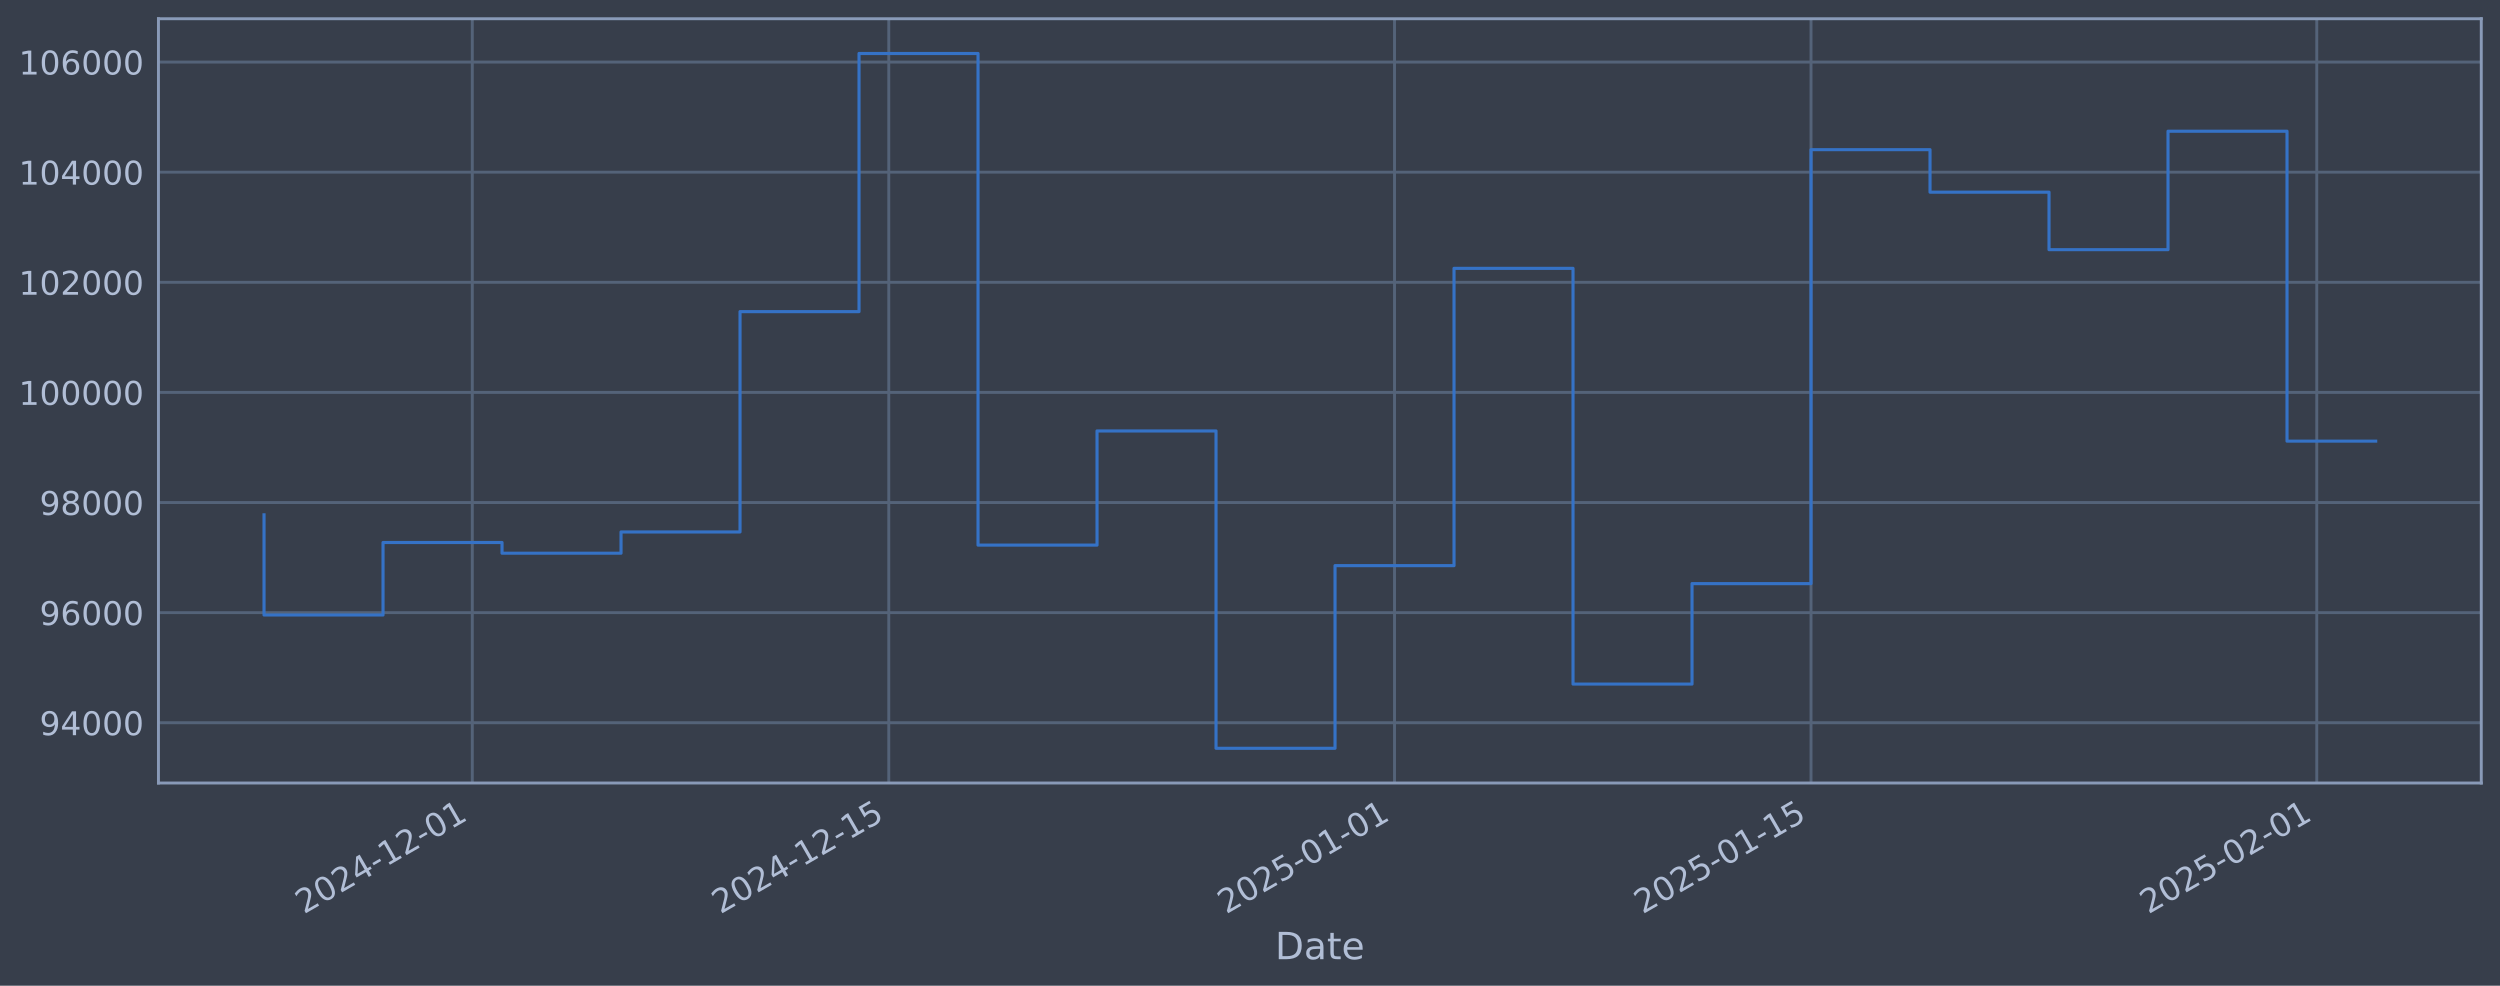
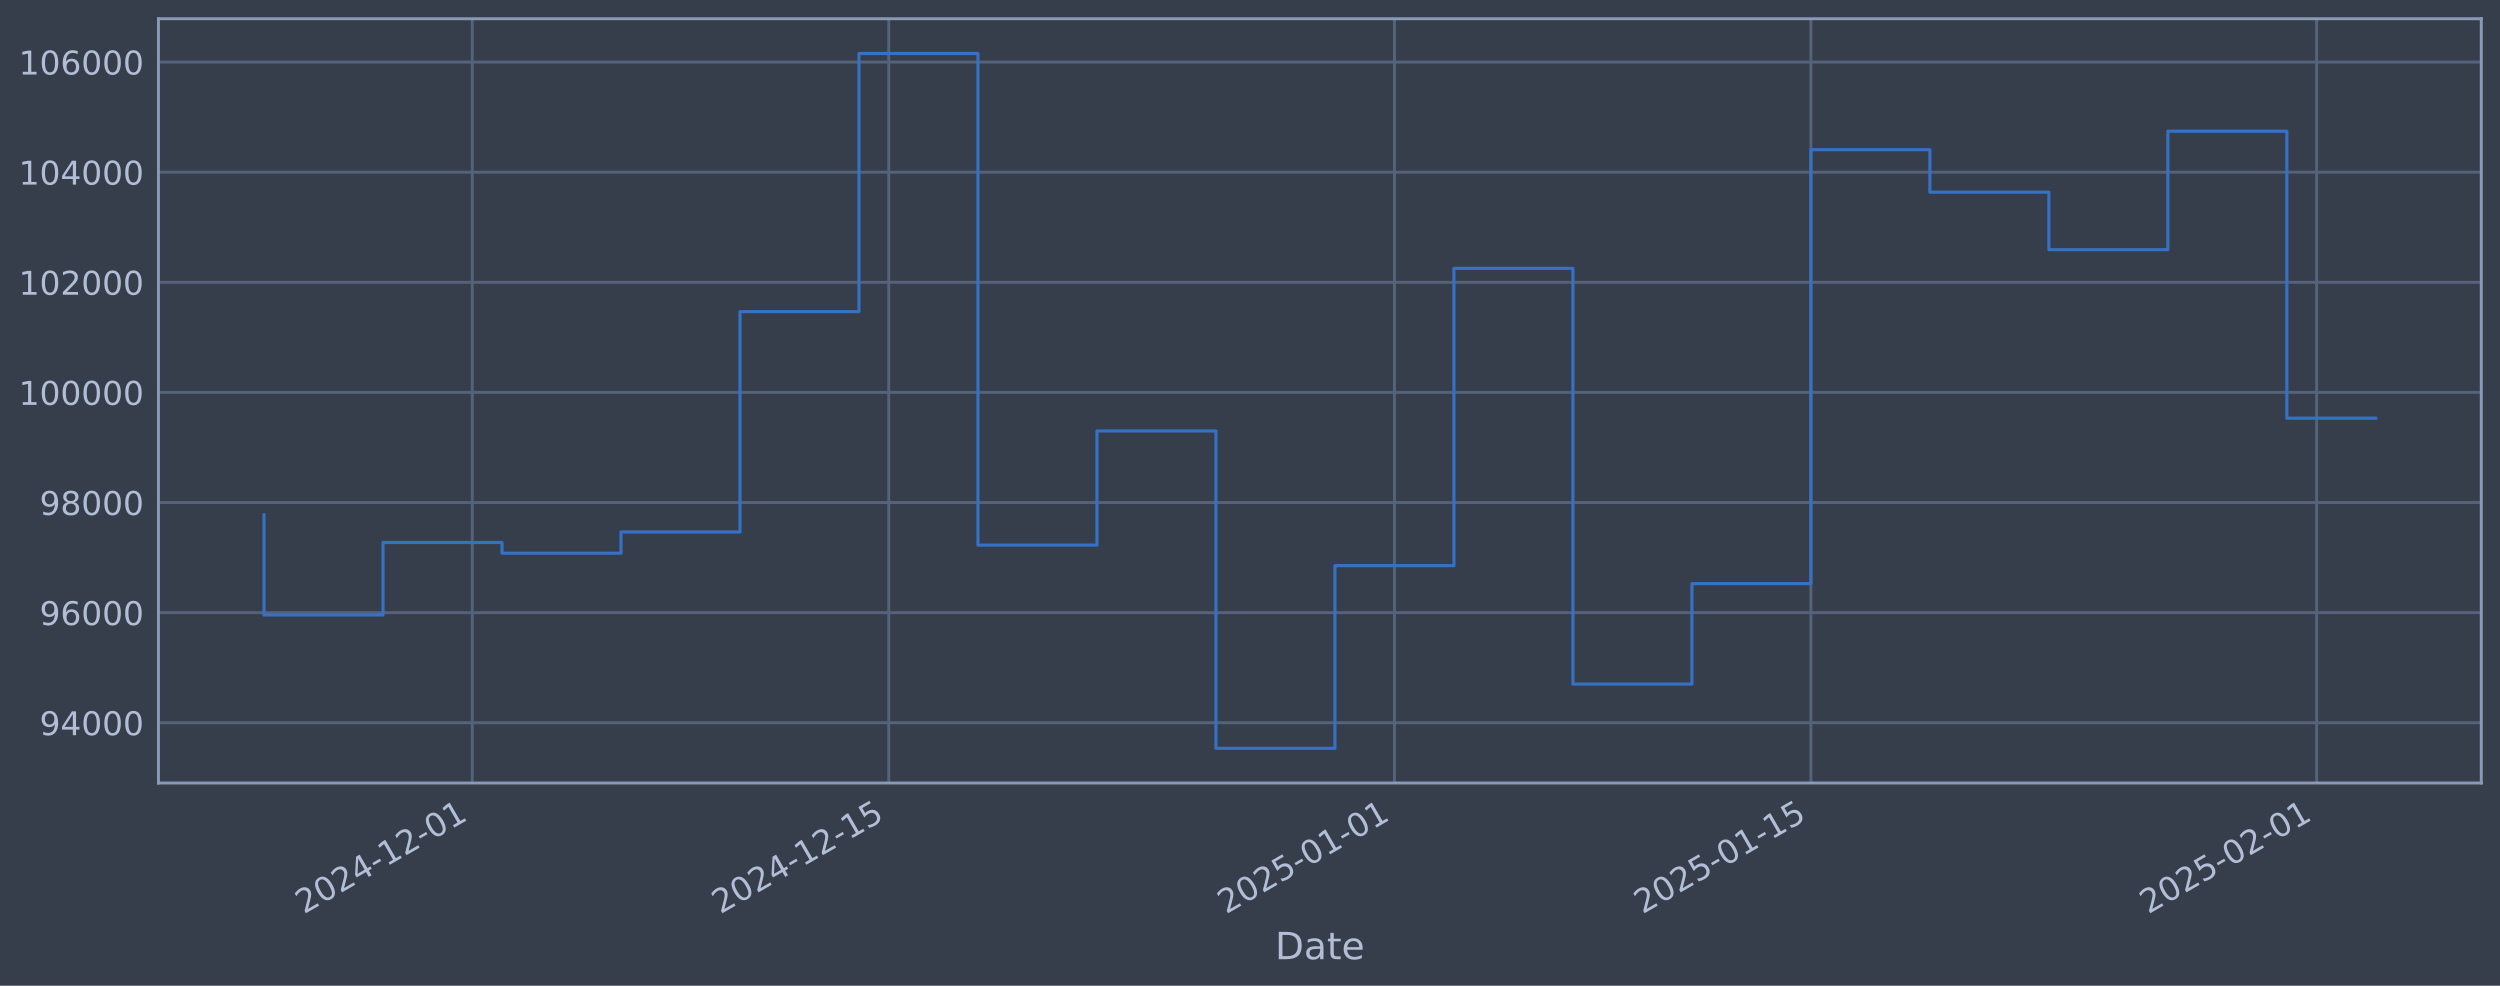
<svg xmlns="http://www.w3.org/2000/svg" xmlns:xlink="http://www.w3.org/1999/xlink" width="960.9pt" height="378.87pt" viewBox="0 0 960.9 378.87" version="1.1">
  <defs>
    <style type="text/css">*{stroke-linejoin: round; stroke-linecap: butt}</style>
  </defs>
  <g id="figure_1">
    <g id="patch_1">
      <path d="M 0 378.87  L 960.9 378.87  L 960.9 0  L 0 0  z " style="fill: #373e4b" />
    </g>
    <g id="axes_1">
      <g id="patch_2">
        <path d="M 60.901 300.96  L 953.701 300.96  L 953.701 7.2  L 60.901 7.2  z " style="fill: #373e4b" />
      </g>
      <g id="matplotlib.axis_1">
        <g id="xtick_1">
          <g id="line2d_1">
-             <path d="M 181.525 300.96  L 181.525 7.2  " clip-path="url(#p2a255dbcf2)" style="fill: none; stroke: #546379; stroke-width: 1.12; stroke-linecap: square" />
+             <path d="M 181.518 300.96  L 181.518 7.2  " clip-path="url(#p65e755a9f8)" style="fill: none; stroke: #546379; stroke-width: 1.12; stroke-linecap: square" />
          </g>
          <g id="line2d_2" />
          <g id="text_1">
-             <g style="fill: #b1bed6" transform="translate(116.7992 351.4642) rotate(-30) scale(0.126 -0.126)">
+             <g style="fill: #b1bed6" transform="translate(116.793 351.4642) rotate(-30) scale(0.126 -0.126)">
              <defs>
                <path id="DejaVuSans-32" d="M 1228 531  L 3431 531  L 3431 0  L 469 0  L 469 531  Q 828 903 1448 1529  Q 2069 2156 2228 2338  Q 2531 2678 2651 2914  Q 2772 3150 2772 3378  Q 2772 3750 2511 3984  Q 2250 4219 1831 4219  Q 1534 4219 1204 4116  Q 875 4013 500 3803  L 500 4441  Q 881 4594 1212 4672  Q 1544 4750 1819 4750  Q 2544 4750 2975 4387  Q 3406 4025 3406 3419  Q 3406 3131 3298 2873  Q 3191 2616 2906 2266  Q 2828 2175 2409 1742  Q 1991 1309 1228 531  z " transform="scale(0.015625)" />
                <path id="DejaVuSans-30" d="M 2034 4250  Q 1547 4250 1301 3770  Q 1056 3291 1056 2328  Q 1056 1369 1301 889  Q 1547 409 2034 409  Q 2525 409 2770 889  Q 3016 1369 3016 2328  Q 3016 3291 2770 3770  Q 2525 4250 2034 4250  z M 2034 4750  Q 2819 4750 3233 4129  Q 3647 3509 3647 2328  Q 3647 1150 3233 529  Q 2819 -91 2034 -91  Q 1250 -91 836 529  Q 422 1150 422 2328  Q 422 3509 836 4129  Q 1250 4750 2034 4750  z " transform="scale(0.015625)" />
                <path id="DejaVuSans-34" d="M 2419 4116  L 825 1625  L 2419 1625  L 2419 4116  z M 2253 4666  L 3047 4666  L 3047 1625  L 3713 1625  L 3713 1100  L 3047 1100  L 3047 0  L 2419 0  L 2419 1100  L 313 1100  L 313 1709  L 2253 4666  z " transform="scale(0.015625)" />
                <path id="DejaVuSans-2d" d="M 313 2009  L 1997 2009  L 1997 1497  L 313 1497  L 313 2009  z " transform="scale(0.015625)" />
                <path id="DejaVuSans-31" d="M 794 531  L 1825 531  L 1825 4091  L 703 3866  L 703 4441  L 1819 4666  L 2450 4666  L 2450 531  L 3481 531  L 3481 0  L 794 0  L 794 531  z " transform="scale(0.015625)" />
              </defs>
              <use xlink:href="#DejaVuSans-32" />
              <use xlink:href="#DejaVuSans-30" transform="translate(63.62305 0)" />
              <use xlink:href="#DejaVuSans-32" transform="translate(127.2461 0)" />
              <use xlink:href="#DejaVuSans-34" transform="translate(190.8691 0)" />
              <use xlink:href="#DejaVuSans-2d" transform="translate(254.4922 0)" />
              <use xlink:href="#DejaVuSans-31" transform="translate(290.5762 0)" />
              <use xlink:href="#DejaVuSans-32" transform="translate(354.1992 0)" />
              <use xlink:href="#DejaVuSans-2d" transform="translate(417.8223 0)" />
              <use xlink:href="#DejaVuSans-30" transform="translate(453.9062 0)" />
              <use xlink:href="#DejaVuSans-31" transform="translate(517.5293 0)" />
            </g>
          </g>
        </g>
        <g id="xtick_2">
          <g id="line2d_3">
-             <path d="M 341.61 300.96  L 341.61 7.2  " clip-path="url(#p2a255dbcf2)" style="fill: none; stroke: #546379; stroke-width: 1.12; stroke-linecap: square" />
+             <path d="M 341.591 300.96  L 341.591 7.2  " clip-path="url(#p65e755a9f8)" style="fill: none; stroke: #546379; stroke-width: 1.12; stroke-linecap: square" />
          </g>
          <g id="line2d_4" />
          <g id="text_2">
-             <g style="fill: #b1bed6" transform="translate(276.884 351.4642) rotate(-30) scale(0.126 -0.126)">
+             <g style="fill: #b1bed6" transform="translate(276.8653 351.4642) rotate(-30) scale(0.126 -0.126)">
              <defs>
                <path id="DejaVuSans-35" d="M 691 4666  L 3169 4666  L 3169 4134  L 1269 4134  L 1269 2991  Q 1406 3038 1543 3061  Q 1681 3084 1819 3084  Q 2600 3084 3056 2656  Q 3513 2228 3513 1497  Q 3513 744 3044 326  Q 2575 -91 1722 -91  Q 1428 -91 1123 -41  Q 819 9 494 109  L 494 744  Q 775 591 1075 516  Q 1375 441 1709 441  Q 2250 441 2565 725  Q 2881 1009 2881 1497  Q 2881 1984 2565 2268  Q 2250 2553 1709 2553  Q 1456 2553 1204 2497  Q 953 2441 691 2322  L 691 4666  z " transform="scale(0.015625)" />
              </defs>
              <use xlink:href="#DejaVuSans-32" />
              <use xlink:href="#DejaVuSans-30" transform="translate(63.62305 0)" />
              <use xlink:href="#DejaVuSans-32" transform="translate(127.2461 0)" />
              <use xlink:href="#DejaVuSans-34" transform="translate(190.8691 0)" />
              <use xlink:href="#DejaVuSans-2d" transform="translate(254.4922 0)" />
              <use xlink:href="#DejaVuSans-31" transform="translate(290.5762 0)" />
              <use xlink:href="#DejaVuSans-32" transform="translate(354.1992 0)" />
              <use xlink:href="#DejaVuSans-2d" transform="translate(417.8223 0)" />
              <use xlink:href="#DejaVuSans-31" transform="translate(453.9062 0)" />
              <use xlink:href="#DejaVuSans-35" transform="translate(517.5293 0)" />
            </g>
          </g>
        </g>
        <g id="xtick_3">
          <g id="line2d_5">
-             <path d="M 535.998 300.96  L 535.998 7.2  " clip-path="url(#p2a255dbcf2)" style="fill: none; stroke: #546379; stroke-width: 1.12; stroke-linecap: square" />
+             <path d="M 535.964 300.96  L 535.964 7.2  " clip-path="url(#p65e755a9f8)" style="fill: none; stroke: #546379; stroke-width: 1.12; stroke-linecap: square" />
          </g>
          <g id="line2d_6" />
          <g id="text_3">
-             <g style="fill: #b1bed6" transform="translate(471.2727 351.4642) rotate(-30) scale(0.126 -0.126)">
+             <g style="fill: #b1bed6" transform="translate(471.2388 351.4642) rotate(-30) scale(0.126 -0.126)">
              <use xlink:href="#DejaVuSans-32" />
              <use xlink:href="#DejaVuSans-30" transform="translate(63.62305 0)" />
              <use xlink:href="#DejaVuSans-32" transform="translate(127.2461 0)" />
              <use xlink:href="#DejaVuSans-35" transform="translate(190.8691 0)" />
              <use xlink:href="#DejaVuSans-2d" transform="translate(254.4922 0)" />
              <use xlink:href="#DejaVuSans-30" transform="translate(290.5762 0)" />
              <use xlink:href="#DejaVuSans-31" transform="translate(354.1992 0)" />
              <use xlink:href="#DejaVuSans-2d" transform="translate(417.8223 0)" />
              <use xlink:href="#DejaVuSans-30" transform="translate(453.9062 0)" />
              <use xlink:href="#DejaVuSans-31" transform="translate(517.5293 0)" />
            </g>
          </g>
        </g>
        <g id="xtick_4">
          <g id="line2d_7">
-             <path d="M 696.083 300.96  L 696.083 7.2  " clip-path="url(#p2a255dbcf2)" style="fill: none; stroke: #546379; stroke-width: 1.12; stroke-linecap: square" />
+             <path d="M 696.037 300.96  L 696.037 7.2  " clip-path="url(#p65e755a9f8)" style="fill: none; stroke: #546379; stroke-width: 1.12; stroke-linecap: square" />
          </g>
          <g id="line2d_8" />
          <g id="text_4">
-             <g style="fill: #b1bed6" transform="translate(631.3575 351.4642) rotate(-30) scale(0.126 -0.126)">
+             <g style="fill: #b1bed6" transform="translate(631.3111 351.4642) rotate(-30) scale(0.126 -0.126)">
              <use xlink:href="#DejaVuSans-32" />
              <use xlink:href="#DejaVuSans-30" transform="translate(63.62305 0)" />
              <use xlink:href="#DejaVuSans-32" transform="translate(127.2461 0)" />
              <use xlink:href="#DejaVuSans-35" transform="translate(190.8691 0)" />
              <use xlink:href="#DejaVuSans-2d" transform="translate(254.4922 0)" />
              <use xlink:href="#DejaVuSans-30" transform="translate(290.5762 0)" />
              <use xlink:href="#DejaVuSans-31" transform="translate(354.1992 0)" />
              <use xlink:href="#DejaVuSans-2d" transform="translate(417.8223 0)" />
              <use xlink:href="#DejaVuSans-31" transform="translate(453.9062 0)" />
              <use xlink:href="#DejaVuSans-35" transform="translate(517.5293 0)" />
            </g>
          </g>
        </g>
        <g id="xtick_5">
          <g id="line2d_9">
-             <path d="M 890.472 300.96  L 890.472 7.2  " clip-path="url(#p2a255dbcf2)" style="fill: none; stroke: #546379; stroke-width: 1.12; stroke-linecap: square" />
+             <path d="M 890.41 300.96  L 890.41 7.2  " clip-path="url(#p65e755a9f8)" style="fill: none; stroke: #546379; stroke-width: 1.12; stroke-linecap: square" />
          </g>
          <g id="line2d_10" />
          <g id="text_5">
-             <g style="fill: #b1bed6" transform="translate(825.7461 351.4642) rotate(-30) scale(0.126 -0.126)">
+             <g style="fill: #b1bed6" transform="translate(825.6846 351.4642) rotate(-30) scale(0.126 -0.126)">
              <use xlink:href="#DejaVuSans-32" />
              <use xlink:href="#DejaVuSans-30" transform="translate(63.62305 0)" />
              <use xlink:href="#DejaVuSans-32" transform="translate(127.2461 0)" />
              <use xlink:href="#DejaVuSans-35" transform="translate(190.8691 0)" />
              <use xlink:href="#DejaVuSans-2d" transform="translate(254.4922 0)" />
              <use xlink:href="#DejaVuSans-30" transform="translate(290.5762 0)" />
              <use xlink:href="#DejaVuSans-32" transform="translate(354.1992 0)" />
              <use xlink:href="#DejaVuSans-2d" transform="translate(417.8223 0)" />
              <use xlink:href="#DejaVuSans-30" transform="translate(453.9062 0)" />
              <use xlink:href="#DejaVuSans-31" transform="translate(517.5293 0)" />
            </g>
          </g>
        </g>
        <g id="text_6">
          <g style="fill: #b1bed6" transform="translate(490.0914 368.6753) scale(0.144 -0.144)">
            <defs>
              <path id="DejaVuSans-44" d="M 1259 4147  L 1259 519  L 2022 519  Q 2988 519 3436 956  Q 3884 1394 3884 2338  Q 3884 3275 3436 3711  Q 2988 4147 2022 4147  L 1259 4147  z M 628 4666  L 1925 4666  Q 3281 4666 3915 4102  Q 4550 3538 4550 2338  Q 4550 1131 3912 565  Q 3275 0 1925 0  L 628 0  L 628 4666  z " transform="scale(0.015625)" />
              <path id="DejaVuSans-61" d="M 2194 1759  Q 1497 1759 1228 1600  Q 959 1441 959 1056  Q 959 750 1161 570  Q 1363 391 1709 391  Q 2188 391 2477 730  Q 2766 1069 2766 1631  L 2766 1759  L 2194 1759  z M 3341 1997  L 3341 0  L 2766 0  L 2766 531  Q 2569 213 2275 61  Q 1981 -91 1556 -91  Q 1019 -91 701 211  Q 384 513 384 1019  Q 384 1609 779 1909  Q 1175 2209 1959 2209  L 2766 2209  L 2766 2266  Q 2766 2663 2505 2880  Q 2244 3097 1772 3097  Q 1472 3097 1187 3025  Q 903 2953 641 2809  L 641 3341  Q 956 3463 1253 3523  Q 1550 3584 1831 3584  Q 2591 3584 2966 3190  Q 3341 2797 3341 1997  z " transform="scale(0.015625)" />
              <path id="DejaVuSans-74" d="M 1172 4494  L 1172 3500  L 2356 3500  L 2356 3053  L 1172 3053  L 1172 1153  Q 1172 725 1289 603  Q 1406 481 1766 481  L 2356 481  L 2356 0  L 1766 0  Q 1100 0 847 248  Q 594 497 594 1153  L 594 3053  L 172 3053  L 172 3500  L 594 3500  L 594 4494  L 1172 4494  z " transform="scale(0.015625)" />
              <path id="DejaVuSans-65" d="M 3597 1894  L 3597 1613  L 953 1613  Q 991 1019 1311 708  Q 1631 397 2203 397  Q 2534 397 2845 478  Q 3156 559 3463 722  L 3463 178  Q 3153 47 2828 -22  Q 2503 -91 2169 -91  Q 1331 -91 842 396  Q 353 884 353 1716  Q 353 2575 817 3079  Q 1281 3584 2069 3584  Q 2775 3584 3186 3129  Q 3597 2675 3597 1894  z M 3022 2063  Q 3016 2534 2758 2815  Q 2500 3097 2075 3097  Q 1594 3097 1305 2825  Q 1016 2553 972 2059  L 3022 2063  z " transform="scale(0.015625)" />
            </defs>
            <use xlink:href="#DejaVuSans-44" />
            <use xlink:href="#DejaVuSans-61" transform="translate(77.00195 0)" />
            <use xlink:href="#DejaVuSans-74" transform="translate(138.2812 0)" />
            <use xlink:href="#DejaVuSans-65" transform="translate(177.4902 0)" />
          </g>
        </g>
      </g>
      <g id="matplotlib.axis_2">
        <g id="ytick_1">
          <g id="line2d_11">
-             <path d="M 60.901 277.797  L 953.701 277.797  " clip-path="url(#p2a255dbcf2)" style="fill: none; stroke: #546379; stroke-width: 1.12; stroke-linecap: square" />
+             <path d="M 60.901 277.797  L 953.701 277.797  " clip-path="url(#p65e755a9f8)" style="fill: none; stroke: #546379; stroke-width: 1.12; stroke-linecap: square" />
          </g>
          <g id="line2d_12" />
          <g id="text_7">
            <g style="fill: #b1bed6" transform="translate(15.21675 282.5841) scale(0.126 -0.126)">
              <defs>
                <path id="DejaVuSans-39" d="M 703 97  L 703 672  Q 941 559 1184 500  Q 1428 441 1663 441  Q 2288 441 2617 861  Q 2947 1281 2994 2138  Q 2813 1869 2534 1725  Q 2256 1581 1919 1581  Q 1219 1581 811 2004  Q 403 2428 403 3163  Q 403 3881 828 4315  Q 1253 4750 1959 4750  Q 2769 4750 3195 4129  Q 3622 3509 3622 2328  Q 3622 1225 3098 567  Q 2575 -91 1691 -91  Q 1453 -91 1209 -44  Q 966 3 703 97  z M 1959 2075  Q 2384 2075 2632 2365  Q 2881 2656 2881 3163  Q 2881 3666 2632 3958  Q 2384 4250 1959 4250  Q 1534 4250 1286 3958  Q 1038 3666 1038 3163  Q 1038 2656 1286 2365  Q 1534 2075 1959 2075  z " transform="scale(0.015625)" />
              </defs>
              <use xlink:href="#DejaVuSans-39" />
              <use xlink:href="#DejaVuSans-34" transform="translate(63.62305 0)" />
              <use xlink:href="#DejaVuSans-30" transform="translate(127.2461 0)" />
              <use xlink:href="#DejaVuSans-30" transform="translate(190.8691 0)" />
              <use xlink:href="#DejaVuSans-30" transform="translate(254.4922 0)" />
            </g>
          </g>
        </g>
        <g id="ytick_2">
          <g id="line2d_13">
-             <path d="M 60.901 235.473  L 953.701 235.473  " clip-path="url(#p2a255dbcf2)" style="fill: none; stroke: #546379; stroke-width: 1.12; stroke-linecap: square" />
+             <path d="M 60.901 235.473  L 953.701 235.473  " clip-path="url(#p65e755a9f8)" style="fill: none; stroke: #546379; stroke-width: 1.12; stroke-linecap: square" />
          </g>
          <g id="line2d_14" />
          <g id="text_8">
            <g style="fill: #b1bed6" transform="translate(15.21675 240.2602) scale(0.126 -0.126)">
              <defs>
                <path id="DejaVuSans-36" d="M 2113 2584  Q 1688 2584 1439 2293  Q 1191 2003 1191 1497  Q 1191 994 1439 701  Q 1688 409 2113 409  Q 2538 409 2786 701  Q 3034 994 3034 1497  Q 3034 2003 2786 2293  Q 2538 2584 2113 2584  z M 3366 4563  L 3366 3988  Q 3128 4100 2886 4159  Q 2644 4219 2406 4219  Q 1781 4219 1451 3797  Q 1122 3375 1075 2522  Q 1259 2794 1537 2939  Q 1816 3084 2150 3084  Q 2853 3084 3261 2657  Q 3669 2231 3669 1497  Q 3669 778 3244 343  Q 2819 -91 2113 -91  Q 1303 -91 875 529  Q 447 1150 447 2328  Q 447 3434 972 4092  Q 1497 4750 2381 4750  Q 2619 4750 2861 4703  Q 3103 4656 3366 4563  z " transform="scale(0.015625)" />
              </defs>
              <use xlink:href="#DejaVuSans-39" />
              <use xlink:href="#DejaVuSans-36" transform="translate(63.62305 0)" />
              <use xlink:href="#DejaVuSans-30" transform="translate(127.2461 0)" />
              <use xlink:href="#DejaVuSans-30" transform="translate(190.8691 0)" />
              <use xlink:href="#DejaVuSans-30" transform="translate(254.4922 0)" />
            </g>
          </g>
        </g>
        <g id="ytick_3">
          <g id="line2d_15">
-             <path d="M 60.901 193.149  L 953.701 193.149  " clip-path="url(#p2a255dbcf2)" style="fill: none; stroke: #546379; stroke-width: 1.12; stroke-linecap: square" />
+             <path d="M 60.901 193.149  L 953.701 193.149  " clip-path="url(#p65e755a9f8)" style="fill: none; stroke: #546379; stroke-width: 1.12; stroke-linecap: square" />
          </g>
          <g id="line2d_16" />
          <g id="text_9">
            <g style="fill: #b1bed6" transform="translate(15.21675 197.9364) scale(0.126 -0.126)">
              <defs>
                <path id="DejaVuSans-38" d="M 2034 2216  Q 1584 2216 1326 1975  Q 1069 1734 1069 1313  Q 1069 891 1326 650  Q 1584 409 2034 409  Q 2484 409 2743 651  Q 3003 894 3003 1313  Q 3003 1734 2745 1975  Q 2488 2216 2034 2216  z M 1403 2484  Q 997 2584 770 2862  Q 544 3141 544 3541  Q 544 4100 942 4425  Q 1341 4750 2034 4750  Q 2731 4750 3128 4425  Q 3525 4100 3525 3541  Q 3525 3141 3298 2862  Q 3072 2584 2669 2484  Q 3125 2378 3379 2068  Q 3634 1759 3634 1313  Q 3634 634 3220 271  Q 2806 -91 2034 -91  Q 1263 -91 848 271  Q 434 634 434 1313  Q 434 1759 690 2068  Q 947 2378 1403 2484  z M 1172 3481  Q 1172 3119 1398 2916  Q 1625 2713 2034 2713  Q 2441 2713 2670 2916  Q 2900 3119 2900 3481  Q 2900 3844 2670 4047  Q 2441 4250 2034 4250  Q 1625 4250 1398 4047  Q 1172 3844 1172 3481  z " transform="scale(0.015625)" />
              </defs>
              <use xlink:href="#DejaVuSans-39" />
              <use xlink:href="#DejaVuSans-38" transform="translate(63.62305 0)" />
              <use xlink:href="#DejaVuSans-30" transform="translate(127.2461 0)" />
              <use xlink:href="#DejaVuSans-30" transform="translate(190.8691 0)" />
              <use xlink:href="#DejaVuSans-30" transform="translate(254.4922 0)" />
            </g>
          </g>
        </g>
        <g id="ytick_4">
          <g id="line2d_17">
-             <path d="M 60.901 150.826  L 953.701 150.826  " clip-path="url(#p2a255dbcf2)" style="fill: none; stroke: #546379; stroke-width: 1.12; stroke-linecap: square" />
+             <path d="M 60.901 150.826  L 953.701 150.826  " clip-path="url(#p65e755a9f8)" style="fill: none; stroke: #546379; stroke-width: 1.12; stroke-linecap: square" />
          </g>
          <g id="line2d_18" />
          <g id="text_10">
            <g style="fill: #b1bed6" transform="translate(7.2 155.6126) scale(0.126 -0.126)">
              <use xlink:href="#DejaVuSans-31" />
              <use xlink:href="#DejaVuSans-30" transform="translate(63.62305 0)" />
              <use xlink:href="#DejaVuSans-30" transform="translate(127.2461 0)" />
              <use xlink:href="#DejaVuSans-30" transform="translate(190.8691 0)" />
              <use xlink:href="#DejaVuSans-30" transform="translate(254.4922 0)" />
              <use xlink:href="#DejaVuSans-30" transform="translate(318.1152 0)" />
            </g>
          </g>
        </g>
        <g id="ytick_5">
          <g id="line2d_19">
-             <path d="M 60.901 108.502  L 953.701 108.502  " clip-path="url(#p2a255dbcf2)" style="fill: none; stroke: #546379; stroke-width: 1.12; stroke-linecap: square" />
+             <path d="M 60.901 108.502  L 953.701 108.502  " clip-path="url(#p65e755a9f8)" style="fill: none; stroke: #546379; stroke-width: 1.12; stroke-linecap: square" />
          </g>
          <g id="line2d_20" />
          <g id="text_11">
            <g style="fill: #b1bed6" transform="translate(7.2 113.2888) scale(0.126 -0.126)">
              <use xlink:href="#DejaVuSans-31" />
              <use xlink:href="#DejaVuSans-30" transform="translate(63.62305 0)" />
              <use xlink:href="#DejaVuSans-32" transform="translate(127.2461 0)" />
              <use xlink:href="#DejaVuSans-30" transform="translate(190.8691 0)" />
              <use xlink:href="#DejaVuSans-30" transform="translate(254.4922 0)" />
              <use xlink:href="#DejaVuSans-30" transform="translate(318.1152 0)" />
            </g>
          </g>
        </g>
        <g id="ytick_6">
          <g id="line2d_21">
-             <path d="M 60.901 66.178  L 953.701 66.178  " clip-path="url(#p2a255dbcf2)" style="fill: none; stroke: #546379; stroke-width: 1.12; stroke-linecap: square" />
+             <path d="M 60.901 66.178  L 953.701 66.178  " clip-path="url(#p65e755a9f8)" style="fill: none; stroke: #546379; stroke-width: 1.12; stroke-linecap: square" />
          </g>
          <g id="line2d_22" />
          <g id="text_12">
            <g style="fill: #b1bed6" transform="translate(7.2 70.96502) scale(0.126 -0.126)">
              <use xlink:href="#DejaVuSans-31" />
              <use xlink:href="#DejaVuSans-30" transform="translate(63.62305 0)" />
              <use xlink:href="#DejaVuSans-34" transform="translate(127.2461 0)" />
              <use xlink:href="#DejaVuSans-30" transform="translate(190.8691 0)" />
              <use xlink:href="#DejaVuSans-30" transform="translate(254.4922 0)" />
              <use xlink:href="#DejaVuSans-30" transform="translate(318.1152 0)" />
            </g>
          </g>
        </g>
        <g id="ytick_7">
          <g id="line2d_23">
-             <path d="M 60.901 23.854  L 953.701 23.854  " clip-path="url(#p2a255dbcf2)" style="fill: none; stroke: #546379; stroke-width: 1.12; stroke-linecap: square" />
+             <path d="M 60.901 23.854  L 953.701 23.854  " clip-path="url(#p65e755a9f8)" style="fill: none; stroke: #546379; stroke-width: 1.12; stroke-linecap: square" />
          </g>
          <g id="line2d_24" />
          <g id="text_13">
            <g style="fill: #b1bed6" transform="translate(7.2 28.64121) scale(0.126 -0.126)">
              <use xlink:href="#DejaVuSans-31" />
              <use xlink:href="#DejaVuSans-30" transform="translate(63.62305 0)" />
              <use xlink:href="#DejaVuSans-36" transform="translate(127.2461 0)" />
              <use xlink:href="#DejaVuSans-30" transform="translate(190.8691 0)" />
              <use xlink:href="#DejaVuSans-30" transform="translate(254.4922 0)" />
              <use xlink:href="#DejaVuSans-30" transform="translate(318.1152 0)" />
            </g>
          </g>
        </g>
      </g>
      <g id="line2d_25">
-         <path d="M 101.482 197.87  L 101.482 236.383  L 147.221 236.383  L 147.221 208.521  L 192.959 208.521  L 192.959 212.628  L 238.698 212.628  L 238.698 204.459  L 284.436 204.459  L 284.436 119.77  L 330.175 119.77  L 330.175 20.553  L 375.913 20.553  L 375.913 209.517  L 421.652 209.517  L 421.652 165.636  L 467.39 165.636  L 467.39 287.607  L 513.129 287.607  L 513.129 217.409  L 558.867 217.409  L 558.867 103.141  L 604.606 103.141  L 604.606 262.927  L 650.344 262.927  L 650.344 224.318  L 696.083 224.318  L 696.083 57.525  L 741.821 57.525  L 741.821 73.859  L 787.56 73.859  L 787.56 95.961  L 833.298 95.961  L 833.298 50.434  L 879.037 50.434  L 879.037 169.555  L 913.119 169.555  " clip-path="url(#p2a255dbcf2)" style="fill: none; stroke: #3572c6; stroke-width: 1.2; stroke-linecap: square" />
+         <path d="M 101.482 197.87  L 101.482 236.383  L 147.217 236.383  L 147.217 208.521  L 192.952 208.521  L 192.952 212.628  L 238.687 212.628  L 238.687 204.459  L 284.422 204.459  L 284.422 119.77  L 330.157 119.77  L 330.157 20.553  L 375.892 20.553  L 375.892 209.517  L 421.627 209.517  L 421.627 165.636  L 467.362 165.636  L 467.362 287.607  L 513.097 287.607  L 513.097 217.409  L 558.832 217.409  L 558.832 103.141  L 604.567 103.141  L 604.567 262.927  L 650.302 262.927  L 650.302 224.318  L 696.037 224.318  L 696.037 57.525  L 741.772 57.525  L 741.772 73.859  L 787.507 73.859  L 787.507 95.961  L 833.241 95.961  L 833.241 50.434  L 878.976 50.434  L 878.976 160.717  L 913.119 160.717  " clip-path="url(#p65e755a9f8)" style="fill: none; stroke: #3572c6; stroke-width: 1.2; stroke-linecap: square" />
      </g>
      <g id="patch_3">
        <path d="M 60.901 300.96  L 60.901 7.2  " style="fill: none; stroke: #899ab8; stroke-width: 1.12; stroke-linejoin: miter; stroke-linecap: square" />
      </g>
      <g id="patch_4">
        <path d="M 953.701 300.96  L 953.701 7.2  " style="fill: none; stroke: #899ab8; stroke-width: 1.12; stroke-linejoin: miter; stroke-linecap: square" />
      </g>
      <g id="patch_5">
        <path d="M 60.901 300.96  L 953.701 300.96  " style="fill: none; stroke: #899ab8; stroke-width: 1.12; stroke-linejoin: miter; stroke-linecap: square" />
      </g>
      <g id="patch_6">
        <path d="M 60.901 7.2  L 953.701 7.2  " style="fill: none; stroke: #899ab8; stroke-width: 1.12; stroke-linejoin: miter; stroke-linecap: square" />
      </g>
    </g>
  </g>
  <defs>
-     <clipPath id="p2a255dbcf2">
+     <clipPath id="p65e755a9f8">
      <rect x="60.901" y="7.2" width="892.8" height="293.76" />
    </clipPath>
  </defs>
</svg>
